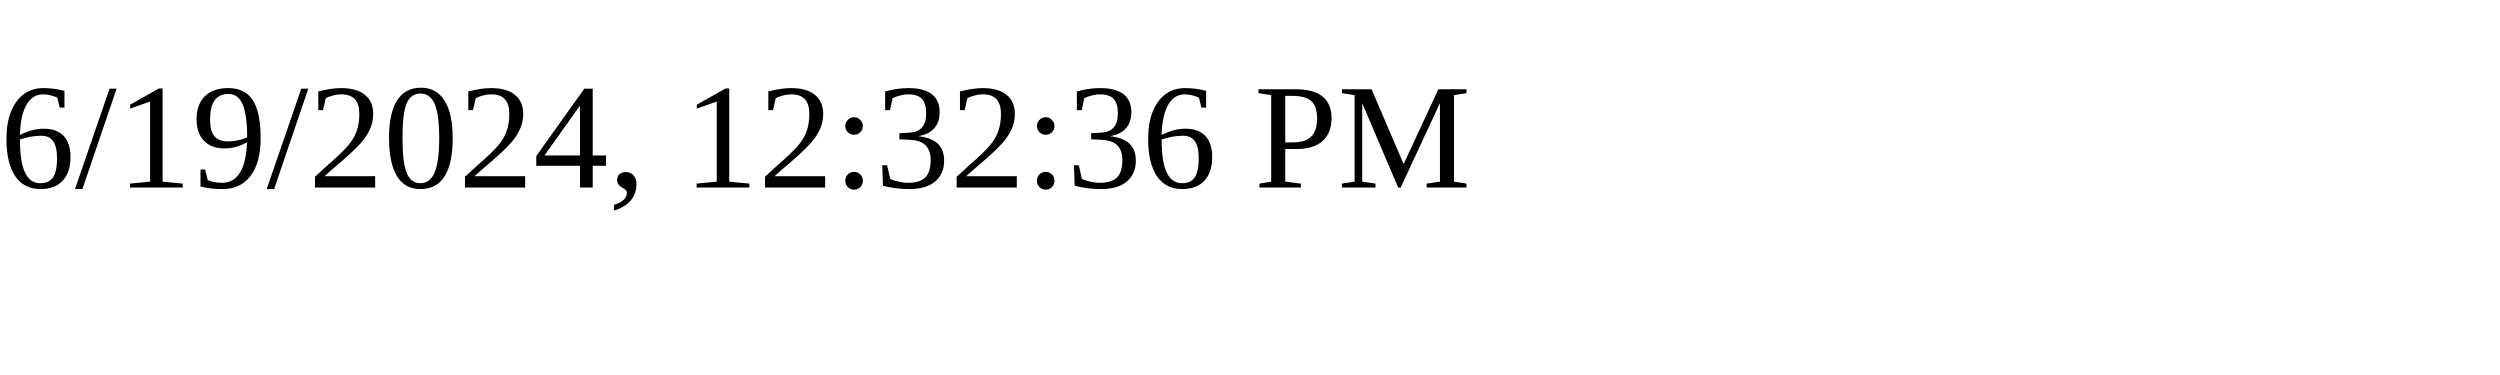
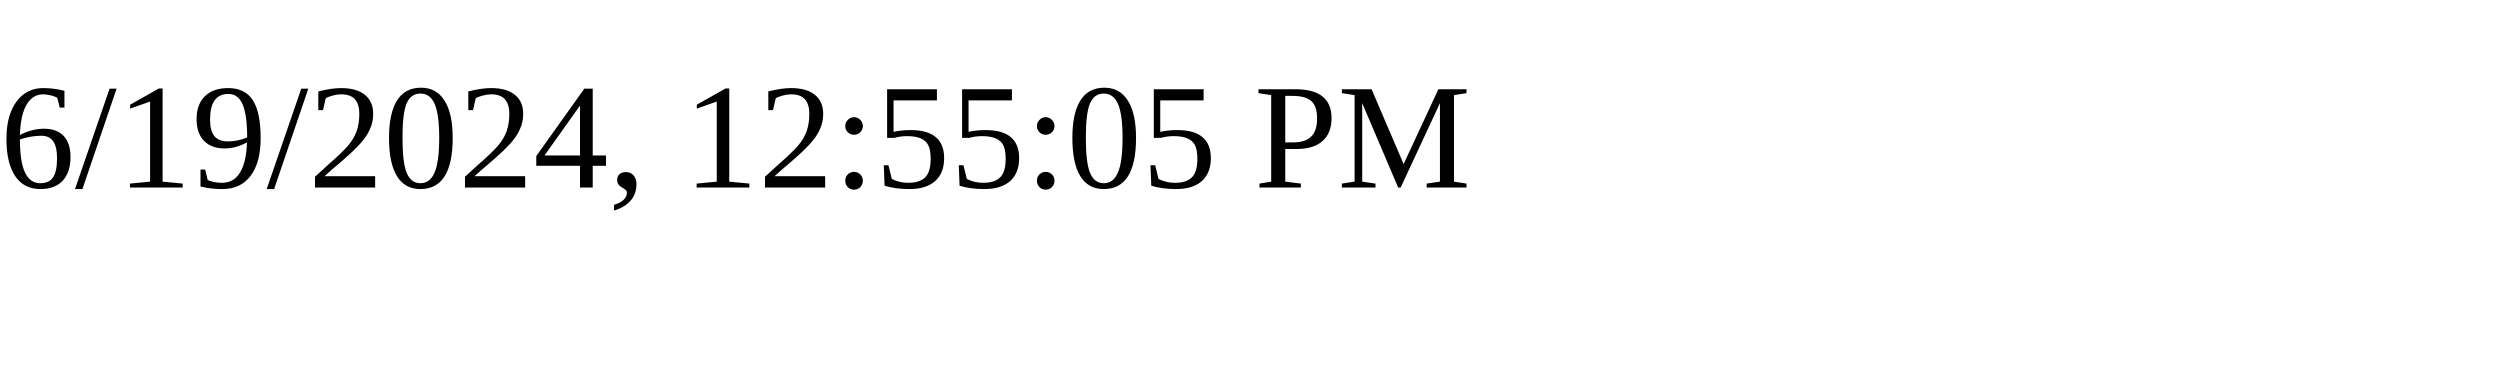
<svg xmlns="http://www.w3.org/2000/svg" height="30" width="200">
-   <text x="0" y="15">6/19/2024, 12:32:36 PM</text>
+   <text x="0" y="15">6/19/2024, 12:55:05 PM</text>
</svg>
